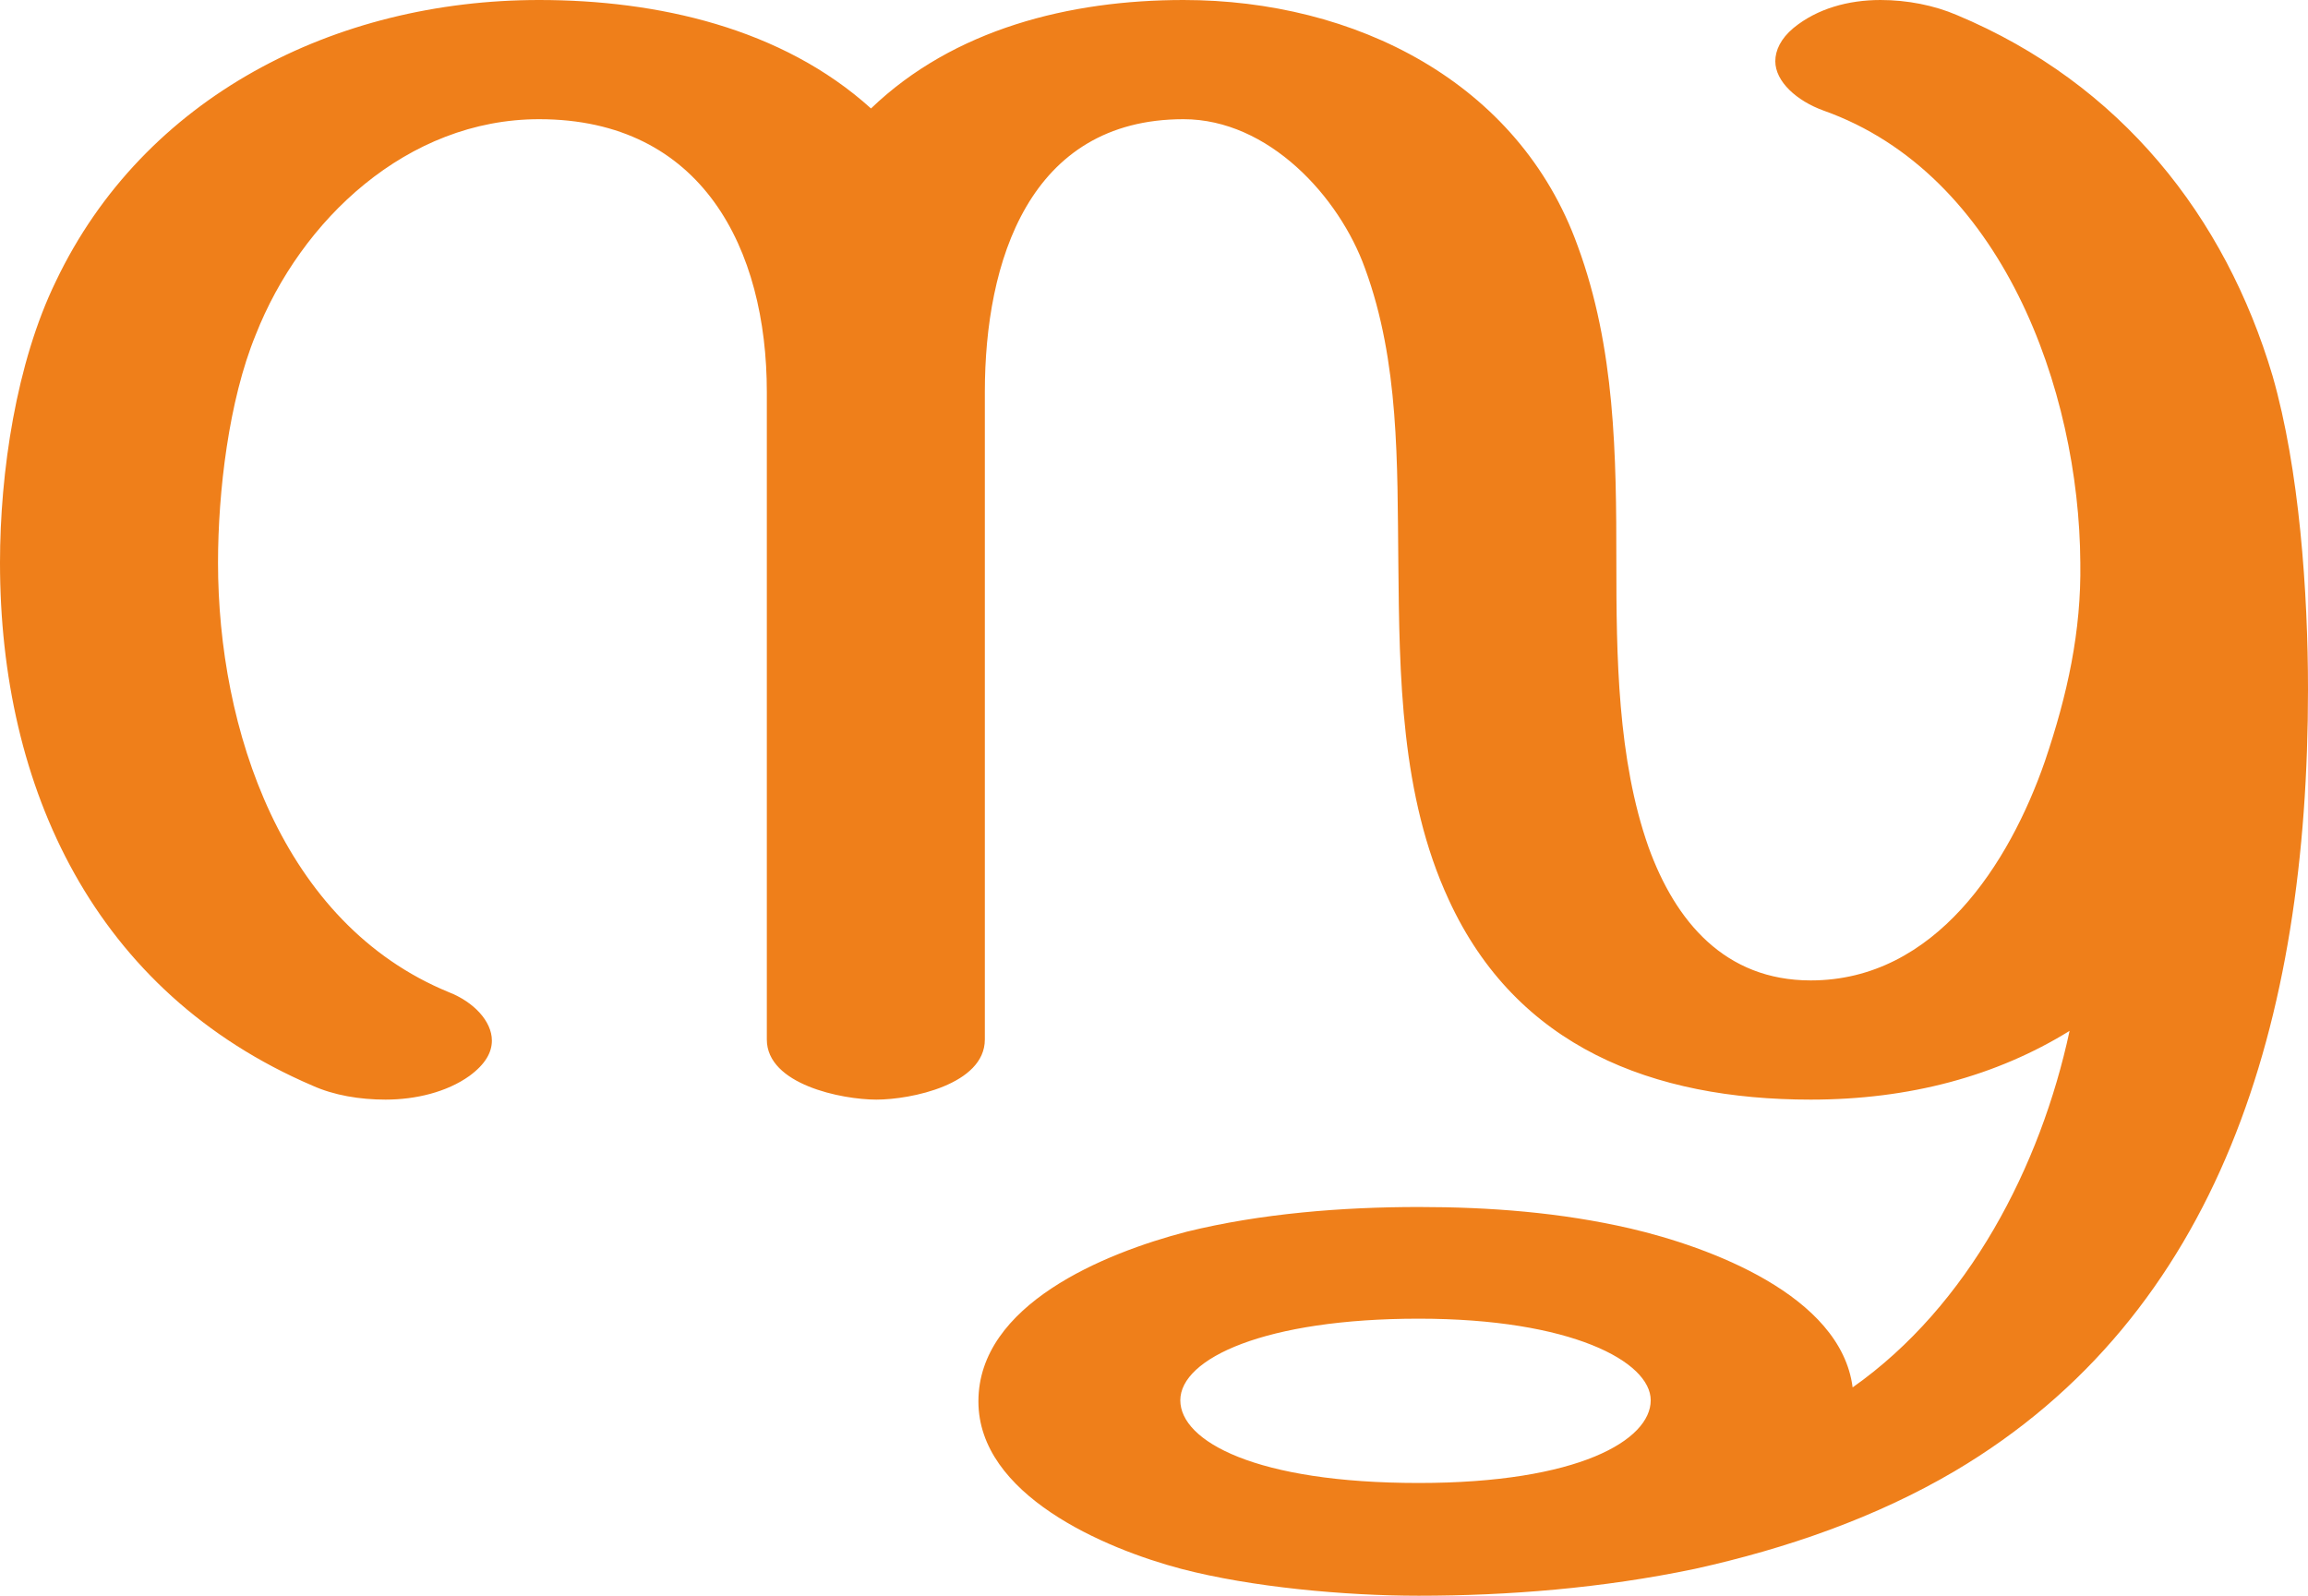
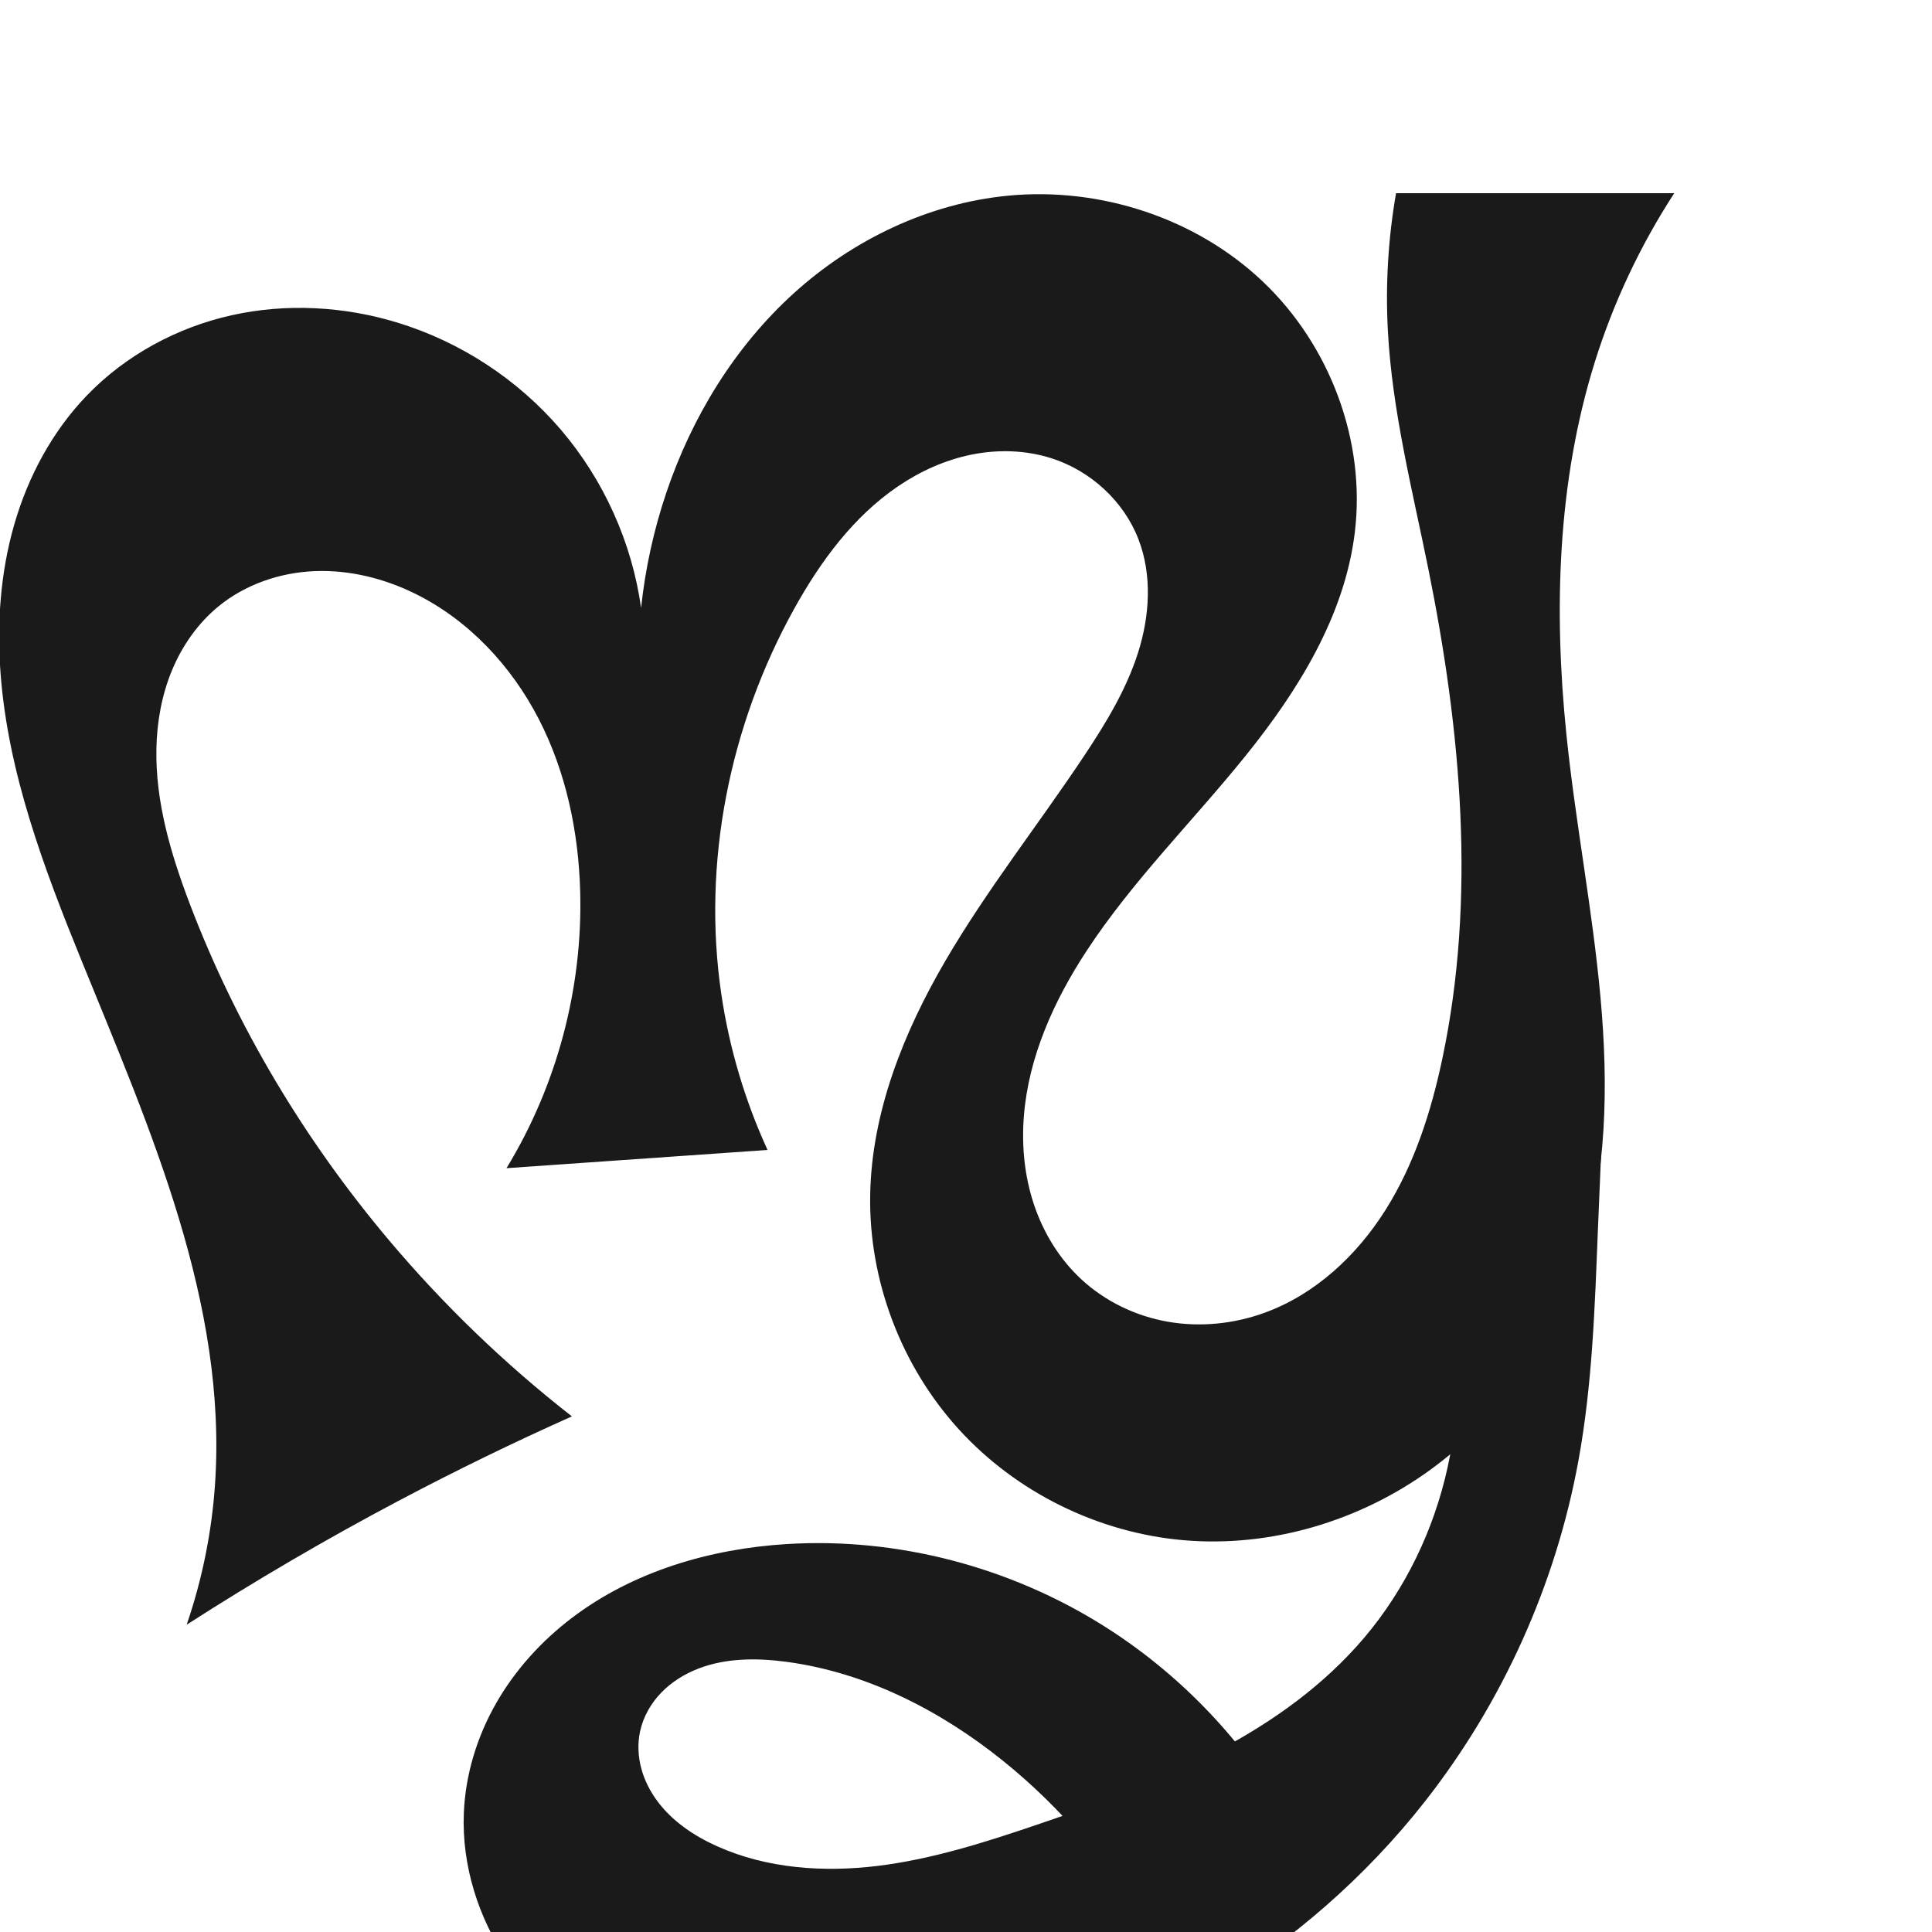
- <svg xmlns="http://www.w3.org/2000/svg" xml:space="preserve" width="2149px" height="1486px" version="1.1" style="shape-rendering:geometricPrecision; text-rendering:geometricPrecision; image-rendering:optimizeQuality; fill-rule:evenodd; clip-rule:evenodd" viewBox="0 0 2149 1486">
-   <defs>
-     <style type="text/css">
+ <svg xmlns="http://www.w3.org/2000/svg" xml:space="preserve" width="1000" height="1000" version="1.1" style="clip-rule:evenodd;fill-rule:evenodd;image-rendering:optimizeQuality;shape-rendering:geometricPrecision;text-rendering:geometricPrecision" viewBox="0 0 1000 1000" id="svg10">
+   <defs id="defs4">
+     <style type="text/css" id="style2">
+    
+     .fil0 {fill:#EF7F1A;fill-rule:nonzero}
+    
+   </style>
+     <style type="text/css" id="style2-3">
   
    .fil0 {fill:#EF7F1A;fill-rule:nonzero}
   
  </style>
  </defs>
-   <g id="Layer_x0020_1">
-     <path class="fil0" d="M502 0c-190,0 -368,90 -450,262 -37,76 -52,178 -52,262 0,210 88,400 291,487 20,9 44,13 68,13 28,0 57,-7 78,-22 15,-11 21,-22 21,-33 0,-18 -17,-36 -40,-45 -156,-64 -215,-246 -215,-400 0,-66 10,-151 35,-212 42,-107 141,-201 264,-201 152,0 212,121 212,254l0 603c0,42 70,56 102,56 32,0 101,-14 101,-56l0 -603c0,-121 41,-254 185,-254 79,0 145,72 169,139 32,87 30,182 31,274 1,105 2,217 47,314 63,137 190,186 337,186 92,0 173,-22 241,-64 -27,126 -94,256 -202,332 -11,-86 -134,-131 -207,-148 -65,-15 -131,-20 -197,-20 -71,0 -147,6 -216,23 -77,20 -194,68 -194,158 0,87 117,137 189,156 65,17 152,25 221,25 83,0 171,-7 257,-25 86,-19 169,-48 242,-91 247,-146 329,-419 329,-728 0,-90 -8,-205 -33,-292 -44,-148 -141,-272 -294,-336 -21,-9 -46,-14 -71,-14 -30,0 -59,8 -81,26 -12,10 -17,21 -17,31 0,19 20,37 45,46 166,59 238,260 239,421 1,64 -12,123 -33,185 -33,95 -102,204 -218,204 -80,0 -126,-55 -151,-124 -29,-82 -30,-179 -30,-265 0,-100 -1,-200 -36,-295 -55,-153 -208,-229 -367,-229 -106,0 -214,27 -291,101 -83,-75 -199,-101 -309,-101zm819 1381c-152,0 -222,-39 -222,-77 0,-39 79,-76 222,-76 142,0 216,40 216,76 0,37 -67,77 -216,77z" />
+   <path style="display:inline;fill:#1a1a1a;stroke:none;stroke-width:1.92px;stroke-linecap:butt;stroke-linejoin:miter;stroke-opacity:1" d="m 96.624,840.939 c 8.003,-23.339 12.941,-47.727 14.648,-72.341 C 117.795,674.533 77.677,584.394 42.144,497.055 22.66,449.165 4.114,399.95 0.276,348.391 -1.643,322.611 0.207,296.413 7.355,271.57 14.504,246.727 27.07,223.261 45.01,204.647 c 20.102,-20.857 46.675,-35.198 74.951,-41.487 28.276,-6.289 58.155,-4.624 85.854,3.851 32.655,9.991 62.346,29.467 84.518,55.439 22.172,25.972 36.749,58.352 41.493,92.169 2.16,-20.269 6.549,-40.299 13.062,-59.614 13.193,-39.125 35.414,-75.505 66.004,-103.237 30.59,-27.732 69.711,-46.499 110.808,-50.478 47.671,-4.616 97.312,11.529 132.018,44.534 34.706,33.006 53.398,82.591 47.486,130.119 -5.36,43.09 -29.359,81.626 -56.622,115.423 -27.263,33.797 -58.447,64.584 -82.231,100.914 -16.881,25.786 -30.01,54.825 -32.406,85.553 -1.198,15.364 0.341,31.009 5.225,45.624 4.885,14.616 13.171,28.175 24.465,38.66 12.405,11.516 28.297,19.133 44.974,22.029 16.677,2.895 34.084,1.115 49.988,-4.678 26.226,-9.553 47.749,-29.665 62.607,-53.294 14.858,-23.629 23.511,-50.67 29.3,-77.975 17.688,-83.419 9.693,-170.336 -7.23,-253.913 -8.283,-40.907 -18.714,-81.637 -20.928,-123.316 -1.26,-23.716 0.169,-47.575 4.25,-70.971 h 143.992 c -17.618,27.093 -31.501,56.611 -41.136,87.459 -19.337,61.916 -21.304,128.173 -14.685,192.7 4.665,45.478 13.493,90.468 17.637,135.996 4.144,45.529 3.454,92.279 -10.506,135.813 -13.827,43.122 -40.921,82.168 -77.554,108.789 -36.633,26.621 -82.769,40.387 -127.881,36.439 -44.055,-3.855 -86.44,-24.717 -116.212,-57.417 -29.772,-32.7 -46.589,-76.936 -45.848,-121.153 0.719,-42.899 17.255,-84.158 38.874,-121.218 21.619,-37.06 48.384,-70.827 72.129,-106.561 11.063,-16.649 21.574,-33.946 27.641,-52.992 6.068,-19.046 7.399,-40.178 0.185,-58.82 -7.648,-19.763 -24.846,-35.417 -45.036,-41.853 -13.27,-4.23 -27.641,-4.638 -41.294,-1.885 -13.653,2.754 -26.597,8.608 -38.116,16.437 -23.039,15.658 -40.054,38.776 -53.585,63.125 -33.527,60.332 -47.94,131.566 -37.828,199.843 4.115,27.785 12.19,54.98 23.905,80.508 l -135.127,9.441 c 26.099,-42.759 39.523,-93.148 38.156,-143.224 -0.842,-30.845 -7.31,-61.823 -21.44,-89.254 -14.13,-27.431 -36.216,-51.161 -63.882,-64.825 -16.12,-7.962 -34.109,-12.452 -52.073,-11.731 -17.964,0.722 -35.864,6.822 -49.779,18.207 -10.694,8.749 -18.848,20.419 -24.135,33.185 -5.287,12.766 -7.763,26.605 -8.044,40.419 -0.562,27.628 7.491,54.713 17.325,80.538 24.076,63.225 59.342,122.076 102.929,173.818 28.323,33.622 60.155,64.287 94.811,91.335 -30.4,13.575 -60.347,28.164 -89.775,43.734 -37.425,19.801 -74.009,41.189 -109.623,64.088 z" id="path1087-2" />
+   <g style="clip-rule:evenodd;fill-rule:evenodd;image-rendering:optimizeQuality;shape-rendering:geometricPrecision;text-rendering:geometricPrecision" id="g883" transform="translate(241.3291,-63.1412)">
+     <path style="display:inline;fill:#1a1a1a;fill-rule:nonzero;stroke:none;stroke-width:1.803px;stroke-linecap:butt;stroke-linejoin:miter;stroke-opacity:1" d="M 352.91,1063.141 422.824,1000 C 400.023,961.6 368.008,928.714 330.234,904.89 281.567,874.196 223.253,858.807 165.825,862.348 c -39.656,2.445 -79.455,14.157 -111.1,38.181 -15.823,12.012 -29.455,27.012 -39.296,44.268 -9.841,17.257 -15.836,36.784 -16.674,56.631 -1.151,27.252 7.533,54.568 22.88,77.117 15.347,22.549 37.136,40.405 61.561,52.546 48.85,24.282 106.39,25.491 160.072,15.784 98.963,-17.894 191.176,-72.412 253.177,-151.595 40.037,-51.131 67.483,-112.058 79.187,-175.935 7.185,-39.213 8.504,-79.228 10.087,-119.062 0.976,-24.546 2.058,-49.087 3.248,-73.623 l -81.813,104.275 c 15.823,64.08 -2.141,135.517 -46.393,184.491 -42.758,47.32 -104.822,71.649 -165.219,92.136 -26.881,9.118 -54.113,17.84 -82.283,21.327 -28.17,3.487 -57.593,1.484 -83.481,-10.158 -11.788,-5.301 -22.896,-12.724 -30.661,-23.056 -3.883,-5.166 -6.886,-11.023 -8.545,-17.269 -1.659,-6.246 -1.953,-12.883 -0.581,-19.198 1.639,-7.543 5.636,-14.493 11.015,-20.028 5.379,-5.535 12.105,-9.684 19.314,-12.442 14.418,-5.517 30.399,-5.474 45.698,-3.406 41.071,5.551 79.376,25.119 111.671,51.093 30.395,24.446 56.074,54.733 75.219,88.716 z" id="path979-0-6-9" />
  </g>
</svg>
